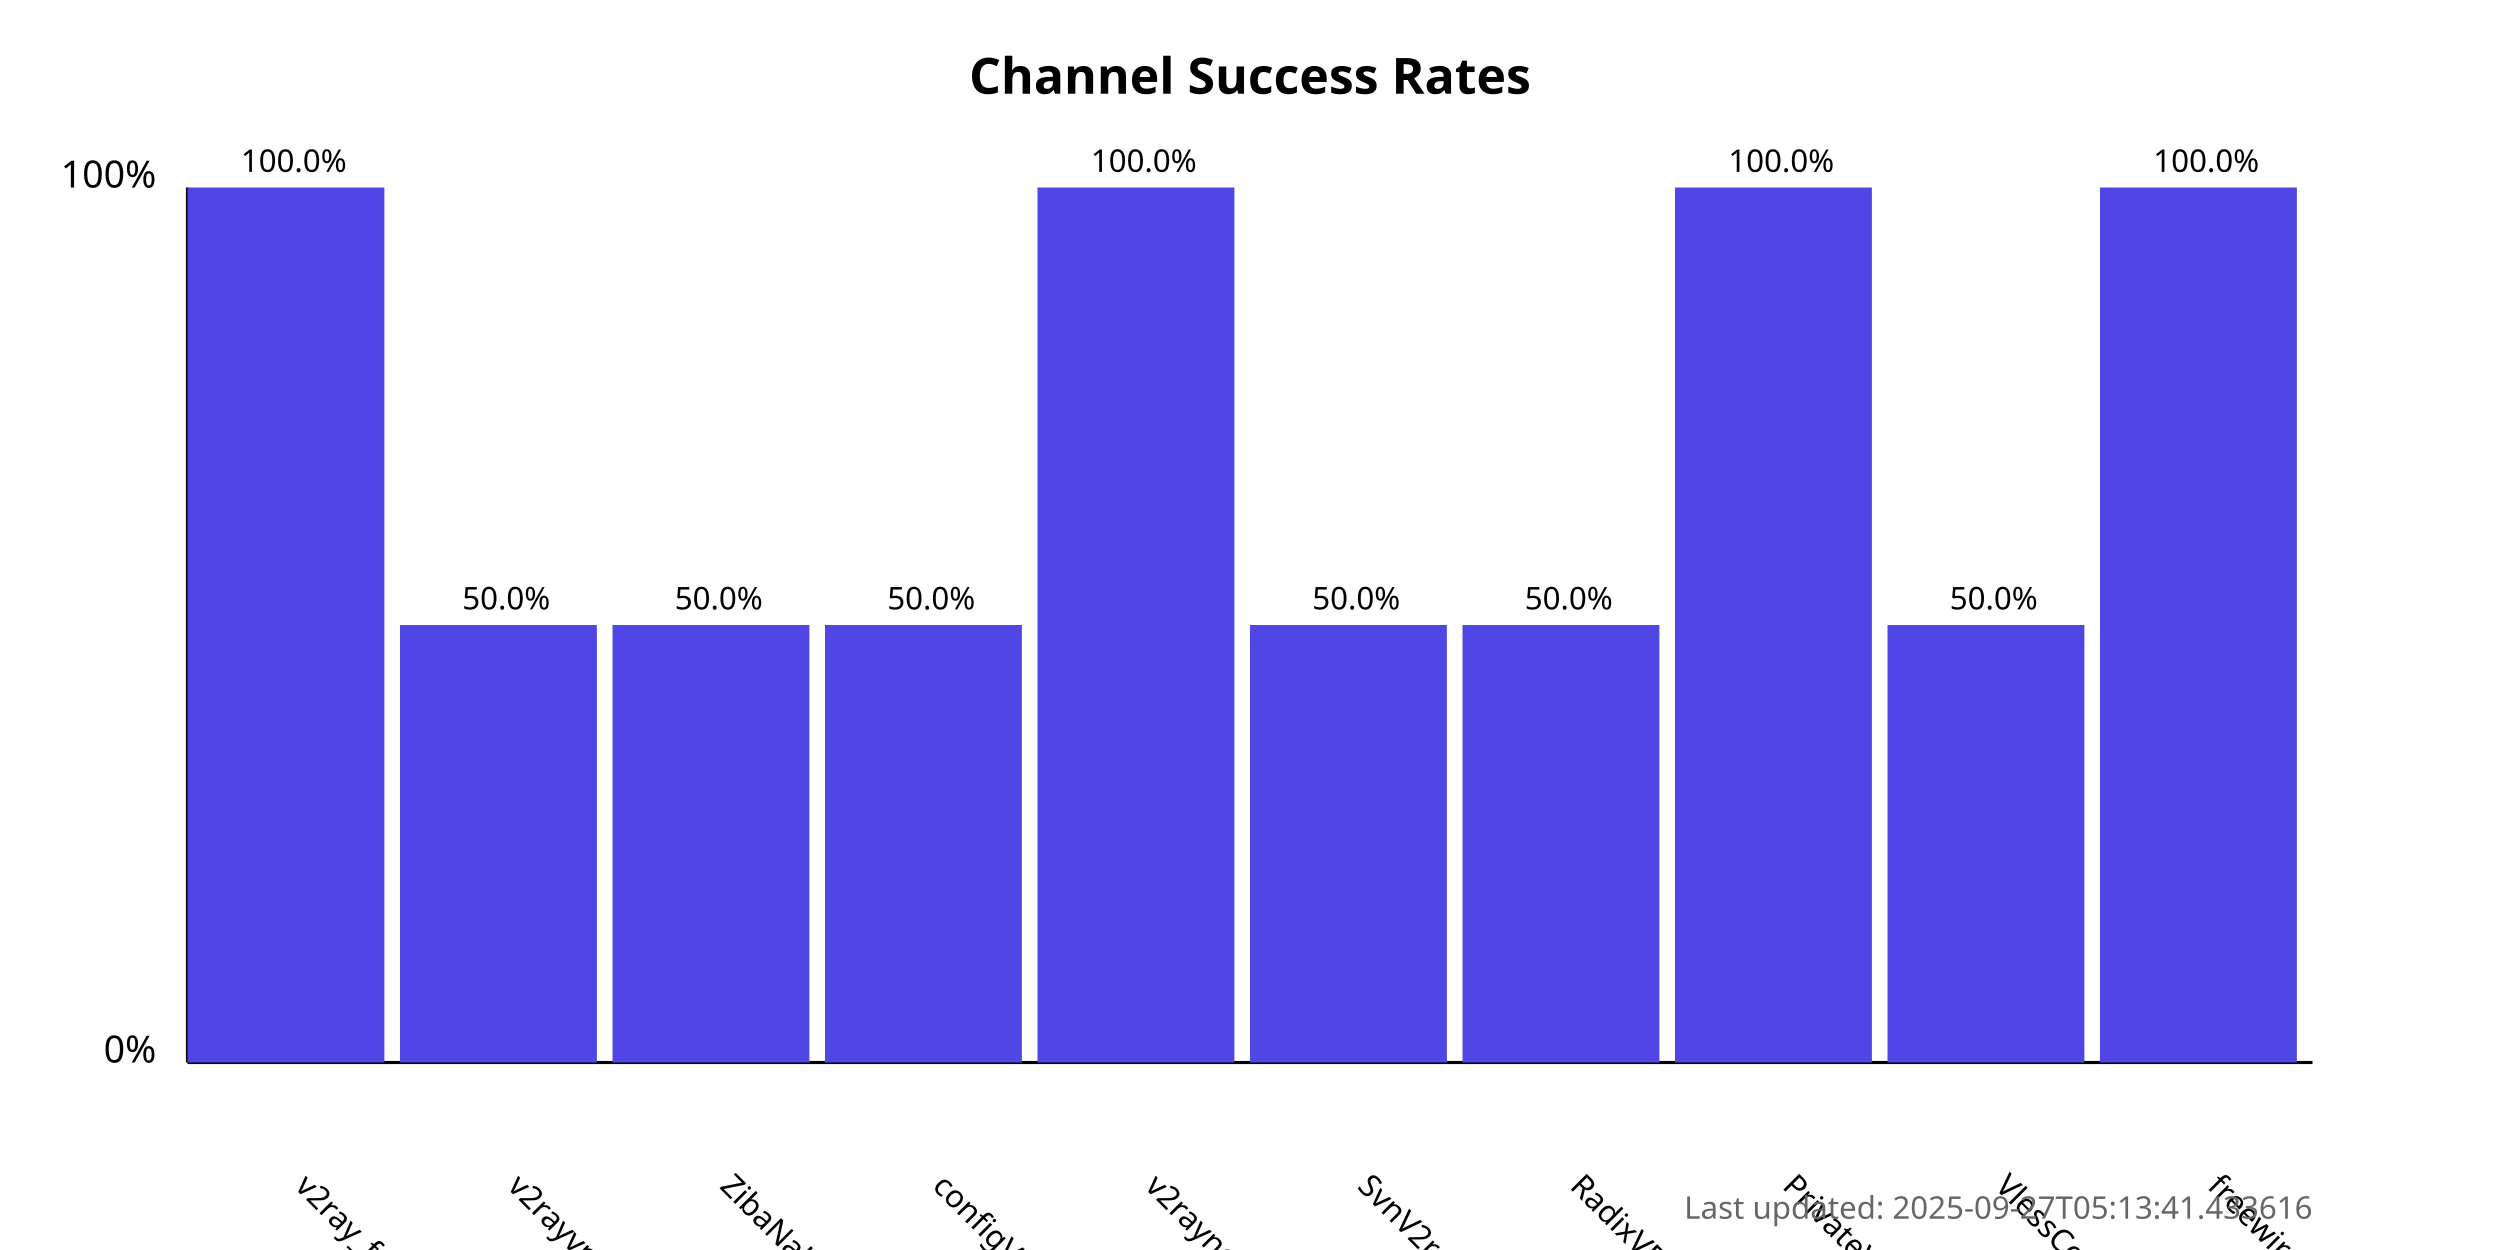
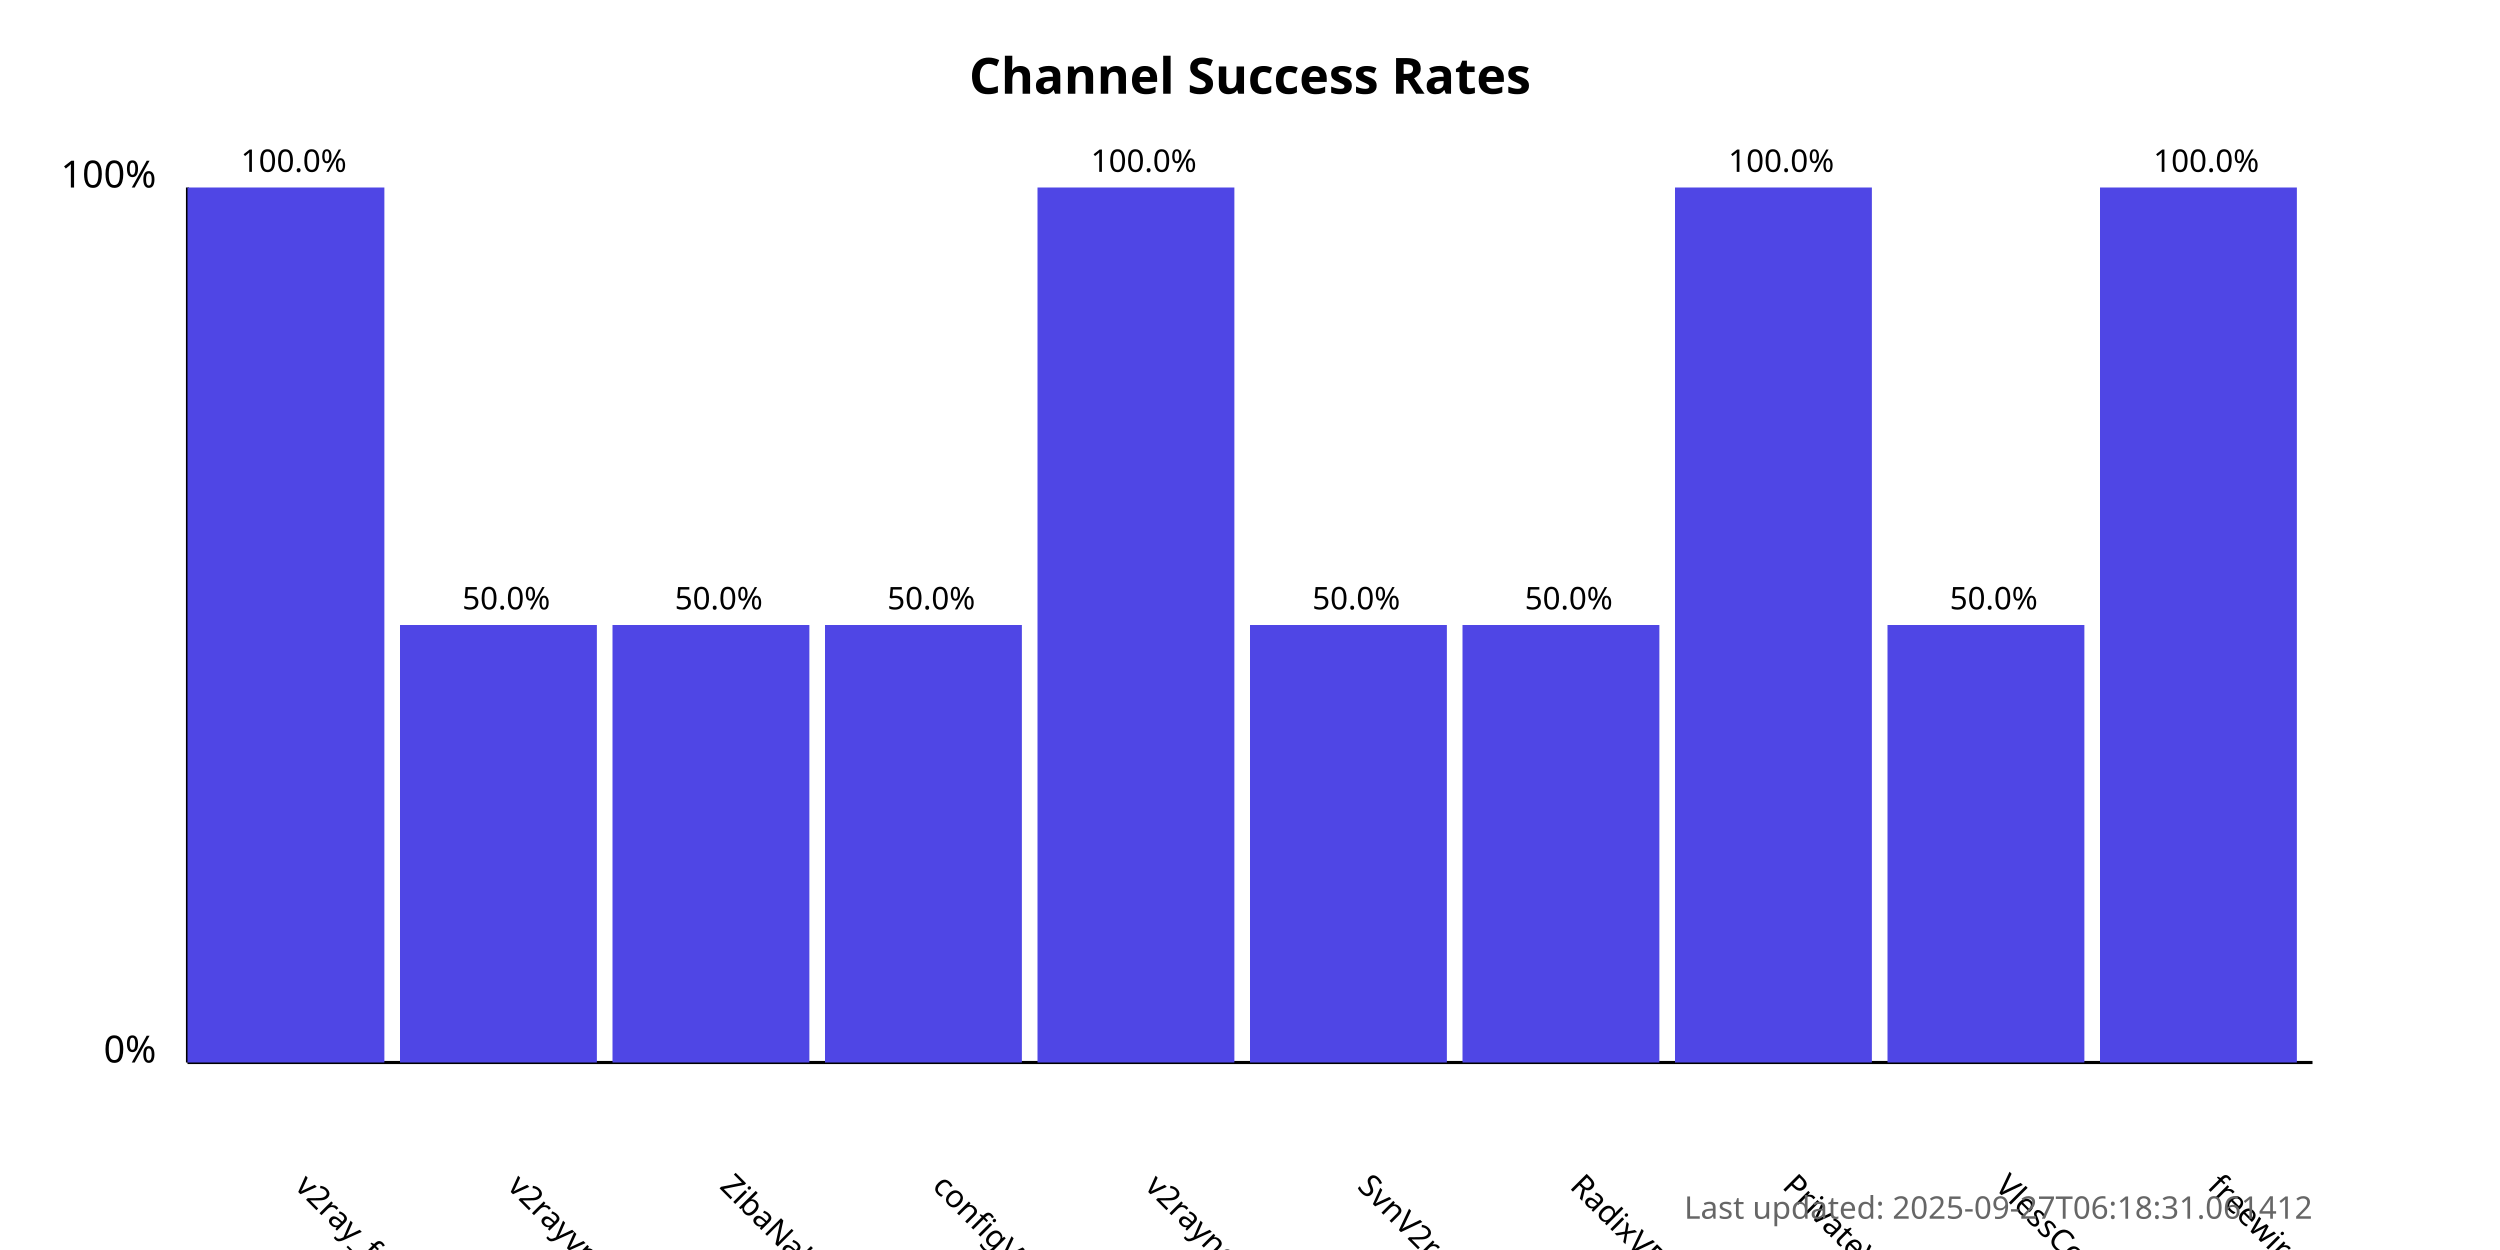
<svg xmlns="http://www.w3.org/2000/svg" width="800" height="400">
  <style>
            .chart-title { font: bold 16px sans-serif; }
            .axis-label { font: 12px sans-serif; }
            .tick-label { font: 10px sans-serif; }
            .bar { fill: #4f46e5; }
            .bar:hover { fill: #6366f1; }
            .timestamp { font: 10px sans-serif; fill: #666; }
        </style>
  <text x="400.0" y="30" text-anchor="middle" class="chart-title">
            Channel Success Rates
        </text>
  <line x1="60" y1="340" x2="60" y2="60" stroke="black" stroke-width="1" />
  <line x1="60" y1="340" x2="740" y2="340" stroke="black" stroke-width="1" />
  <text x="50" y="340" text-anchor="end" class="axis-label">0%</text>
  <text x="50" y="60" text-anchor="end" class="axis-label">100%</text>
  <g>
    <rect x="60" y="60.0" width="63.0" height="280.0" class="bar" />
    <text x="94.0" y="380" transform="rotate(45, 94.0, 380)" text-anchor="start" class="tick-label">
                v2ray_free_conf
            </text>
    <text x="94.0" y="55.0" text-anchor="middle" class="tick-label">
                100.0%
            </text>
  </g>
  <g>
    <rect x="128.0" y="200.0" width="63.0" height="140.0" class="bar" />
    <text x="162.0" y="380" transform="rotate(45, 162.0, 380)" text-anchor="start" class="tick-label">
                v2rayvpno
            </text>
    <text x="162.0" y="195.0" text-anchor="middle" class="tick-label">
                50.0%
            </text>
  </g>
  <g>
    <rect x="196.0" y="200.0" width="63.0" height="140.0" class="bar" />
    <text x="230.0" y="380" transform="rotate(45, 230.0, 380)" text-anchor="start" class="tick-label">
                ZibaNabz
            </text>
    <text x="230.0" y="195.0" text-anchor="middle" class="tick-label">
                50.0%
            </text>
  </g>
  <g>
    <rect x="264.0" y="200.0" width="63.0" height="140.0" class="bar" />
    <text x="298.0" y="380" transform="rotate(45, 298.0, 380)" text-anchor="start" class="tick-label">
                configV2rayForFree
            </text>
    <text x="298.0" y="195.0" text-anchor="middle" class="tick-label">
                50.0%
            </text>
  </g>
  <g>
    <rect x="332.0" y="60.0" width="63.0" height="280.0" class="bar" />
    <text x="366.0" y="380" transform="rotate(45, 366.0, 380)" text-anchor="start" class="tick-label">
                v2rayngvpn
            </text>
    <text x="366.0" y="55.0" text-anchor="middle" class="tick-label">
                100.0%
            </text>
  </g>
  <g>
    <rect x="400.0" y="200.0" width="63.0" height="140.0" class="bar" />
    <text x="434.0" y="380" transform="rotate(45, 434.0, 380)" text-anchor="start" class="tick-label">
                SvnV2ray
            </text>
    <text x="434.0" y="195.0" text-anchor="middle" class="tick-label">
                50.0%
            </text>
  </g>
  <g>
    <rect x="468.0" y="200.0" width="63.0" height="140.0" class="bar" />
    <text x="502.0" y="380" transform="rotate(45, 502.0, 380)" text-anchor="start" class="tick-label">
                RadixVPN
            </text>
    <text x="502.0" y="195.0" text-anchor="middle" class="tick-label">
                50.0%
            </text>
  </g>
  <g>
    <rect x="536.0" y="60.0" width="63.0" height="280.0" class="bar" />
    <text x="570.0" y="380" transform="rotate(45, 570.0, 380)" text-anchor="start" class="tick-label">
                PrivateVPNs
            </text>
    <text x="570.0" y="55.0" text-anchor="middle" class="tick-label">
                100.0%
            </text>
  </g>
  <g>
    <rect x="604.0" y="200.0" width="63.0" height="140.0" class="bar" />
    <text x="638.0" y="380" transform="rotate(45, 638.0, 380)" text-anchor="start" class="tick-label">
                VlessConfig
            </text>
    <text x="638.0" y="195.0" text-anchor="middle" class="tick-label">
                50.0%
            </text>
  </g>
  <g>
    <rect x="672.0" y="60.0" width="63.0" height="280.0" class="bar" />
    <text x="706.0" y="380" transform="rotate(45, 706.0, 380)" text-anchor="start" class="tick-label">
                freewireguard
            </text>
    <text x="706.0" y="55.0" text-anchor="middle" class="tick-label">
                100.0%
            </text>
  </g>
  <text x="740" y="390" text-anchor="end" class="timestamp">
-             Last updated: 2025-09-27T05:13:41.433616
+             Last updated: 2025-09-27T06:18:31.061412
        </text>
</svg>
